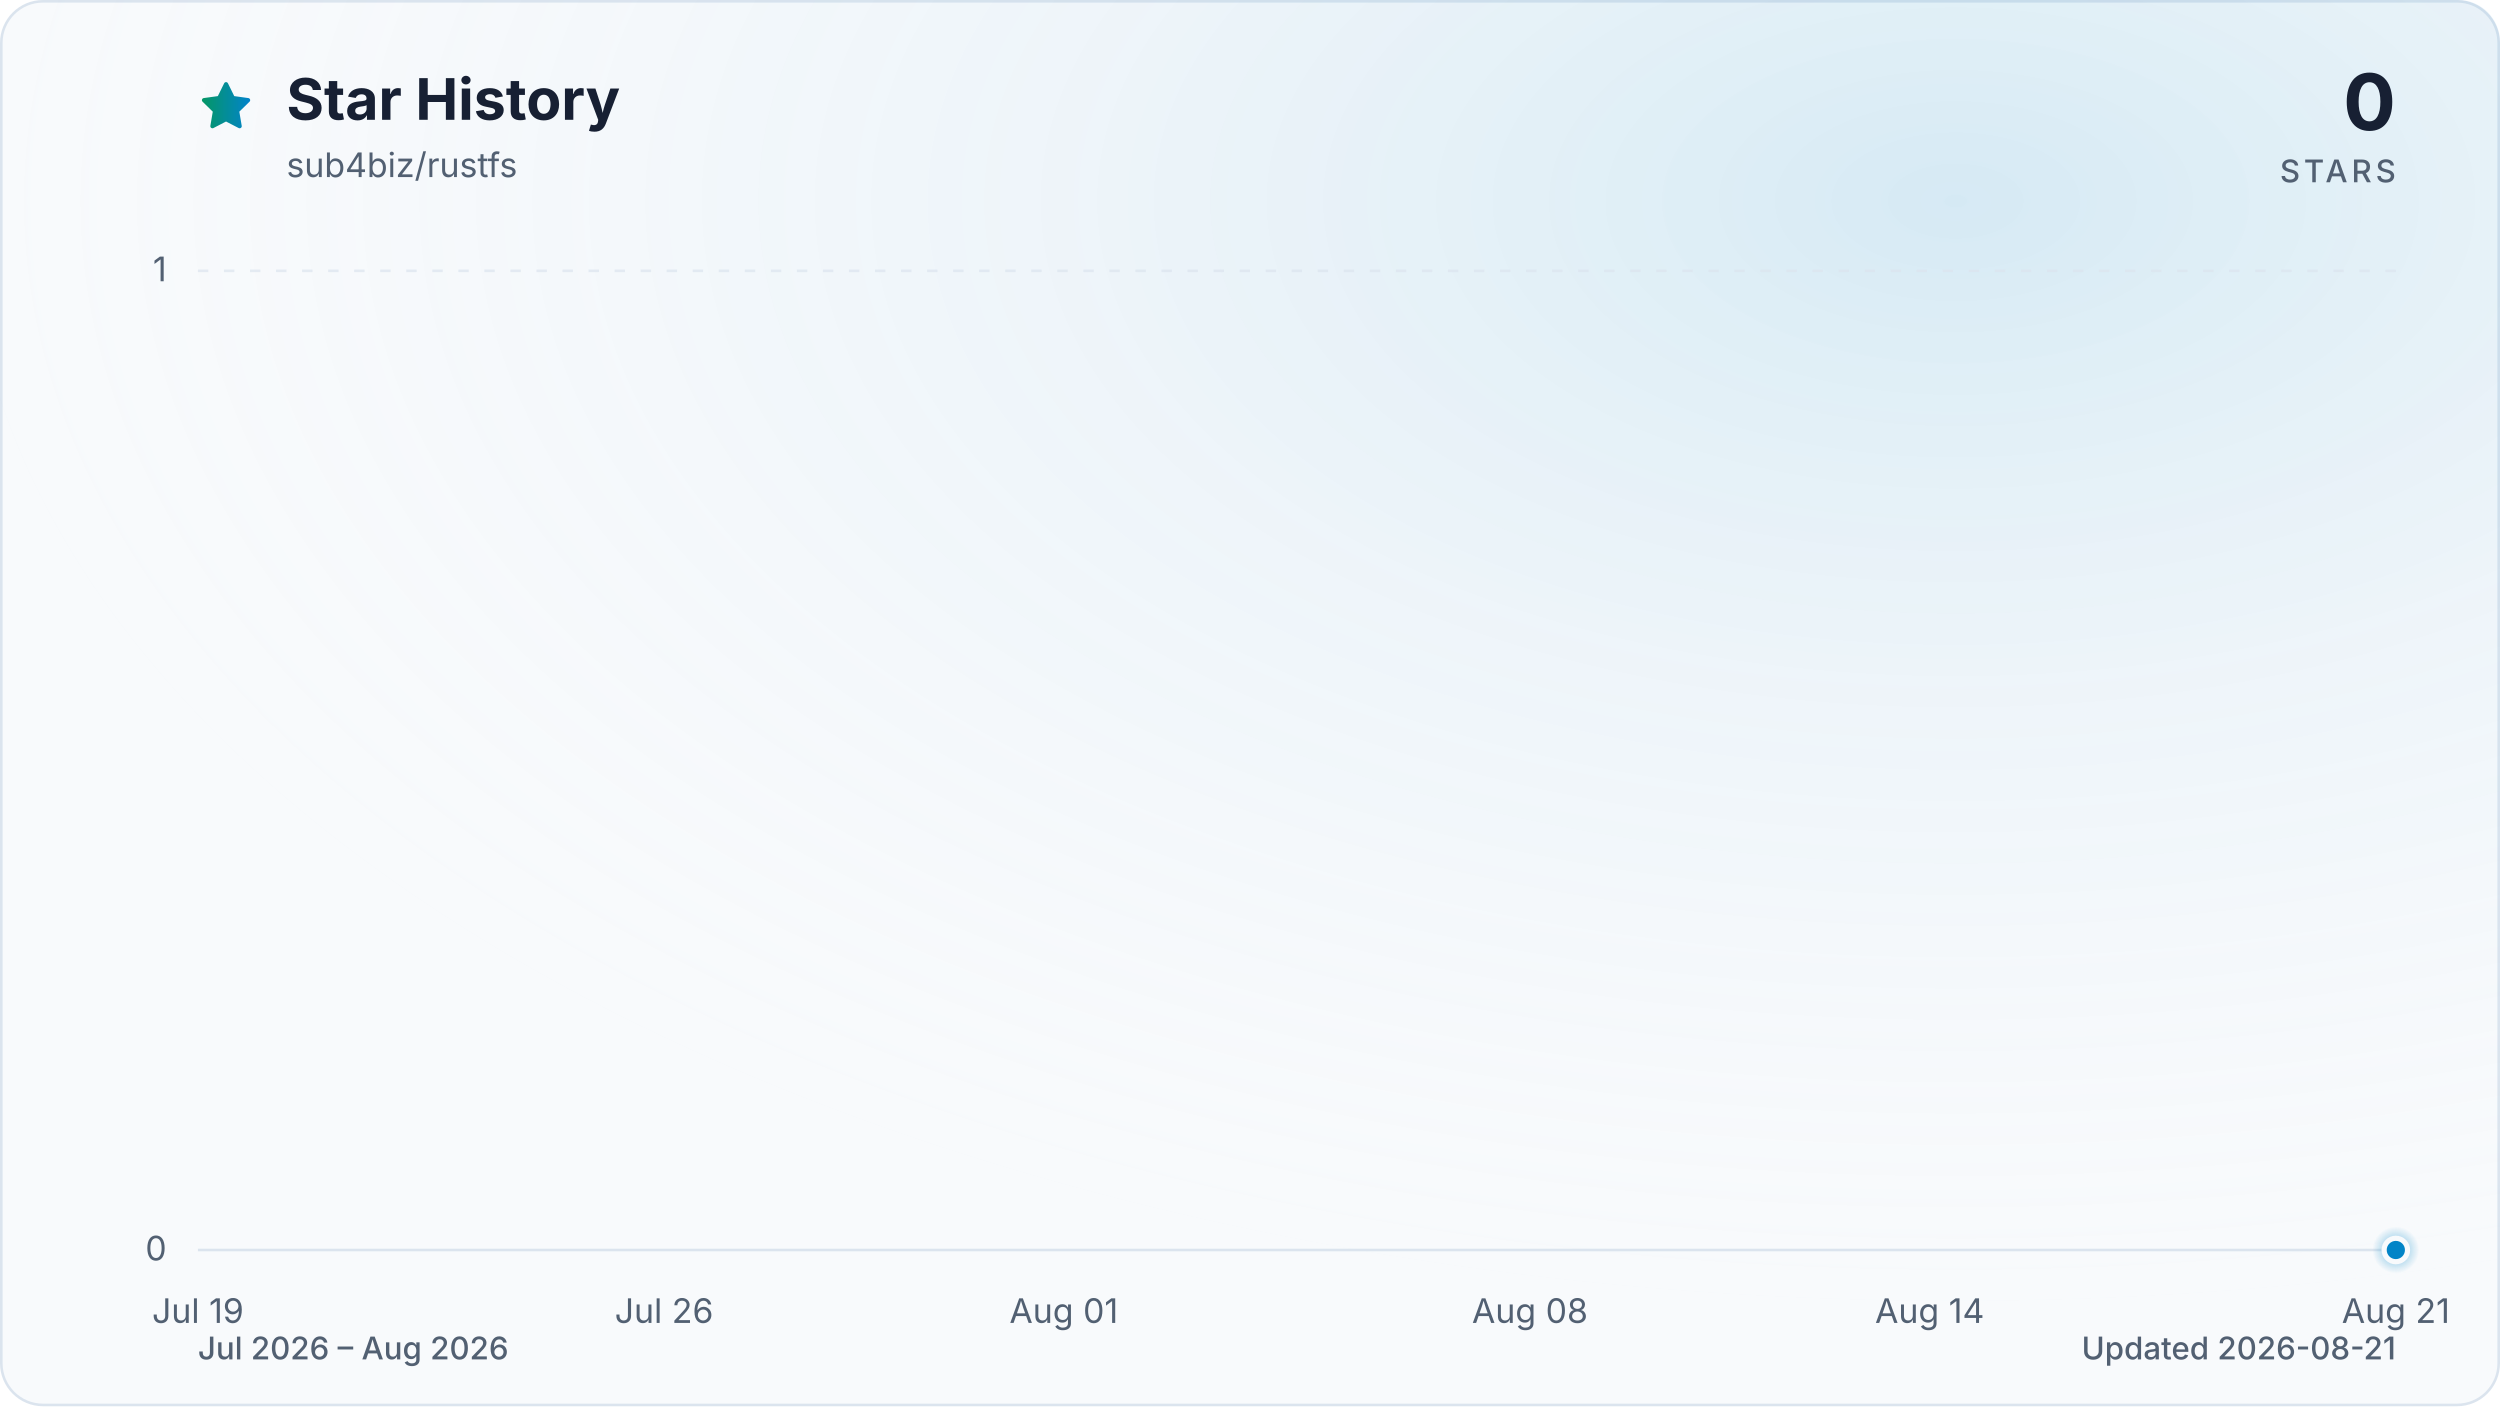
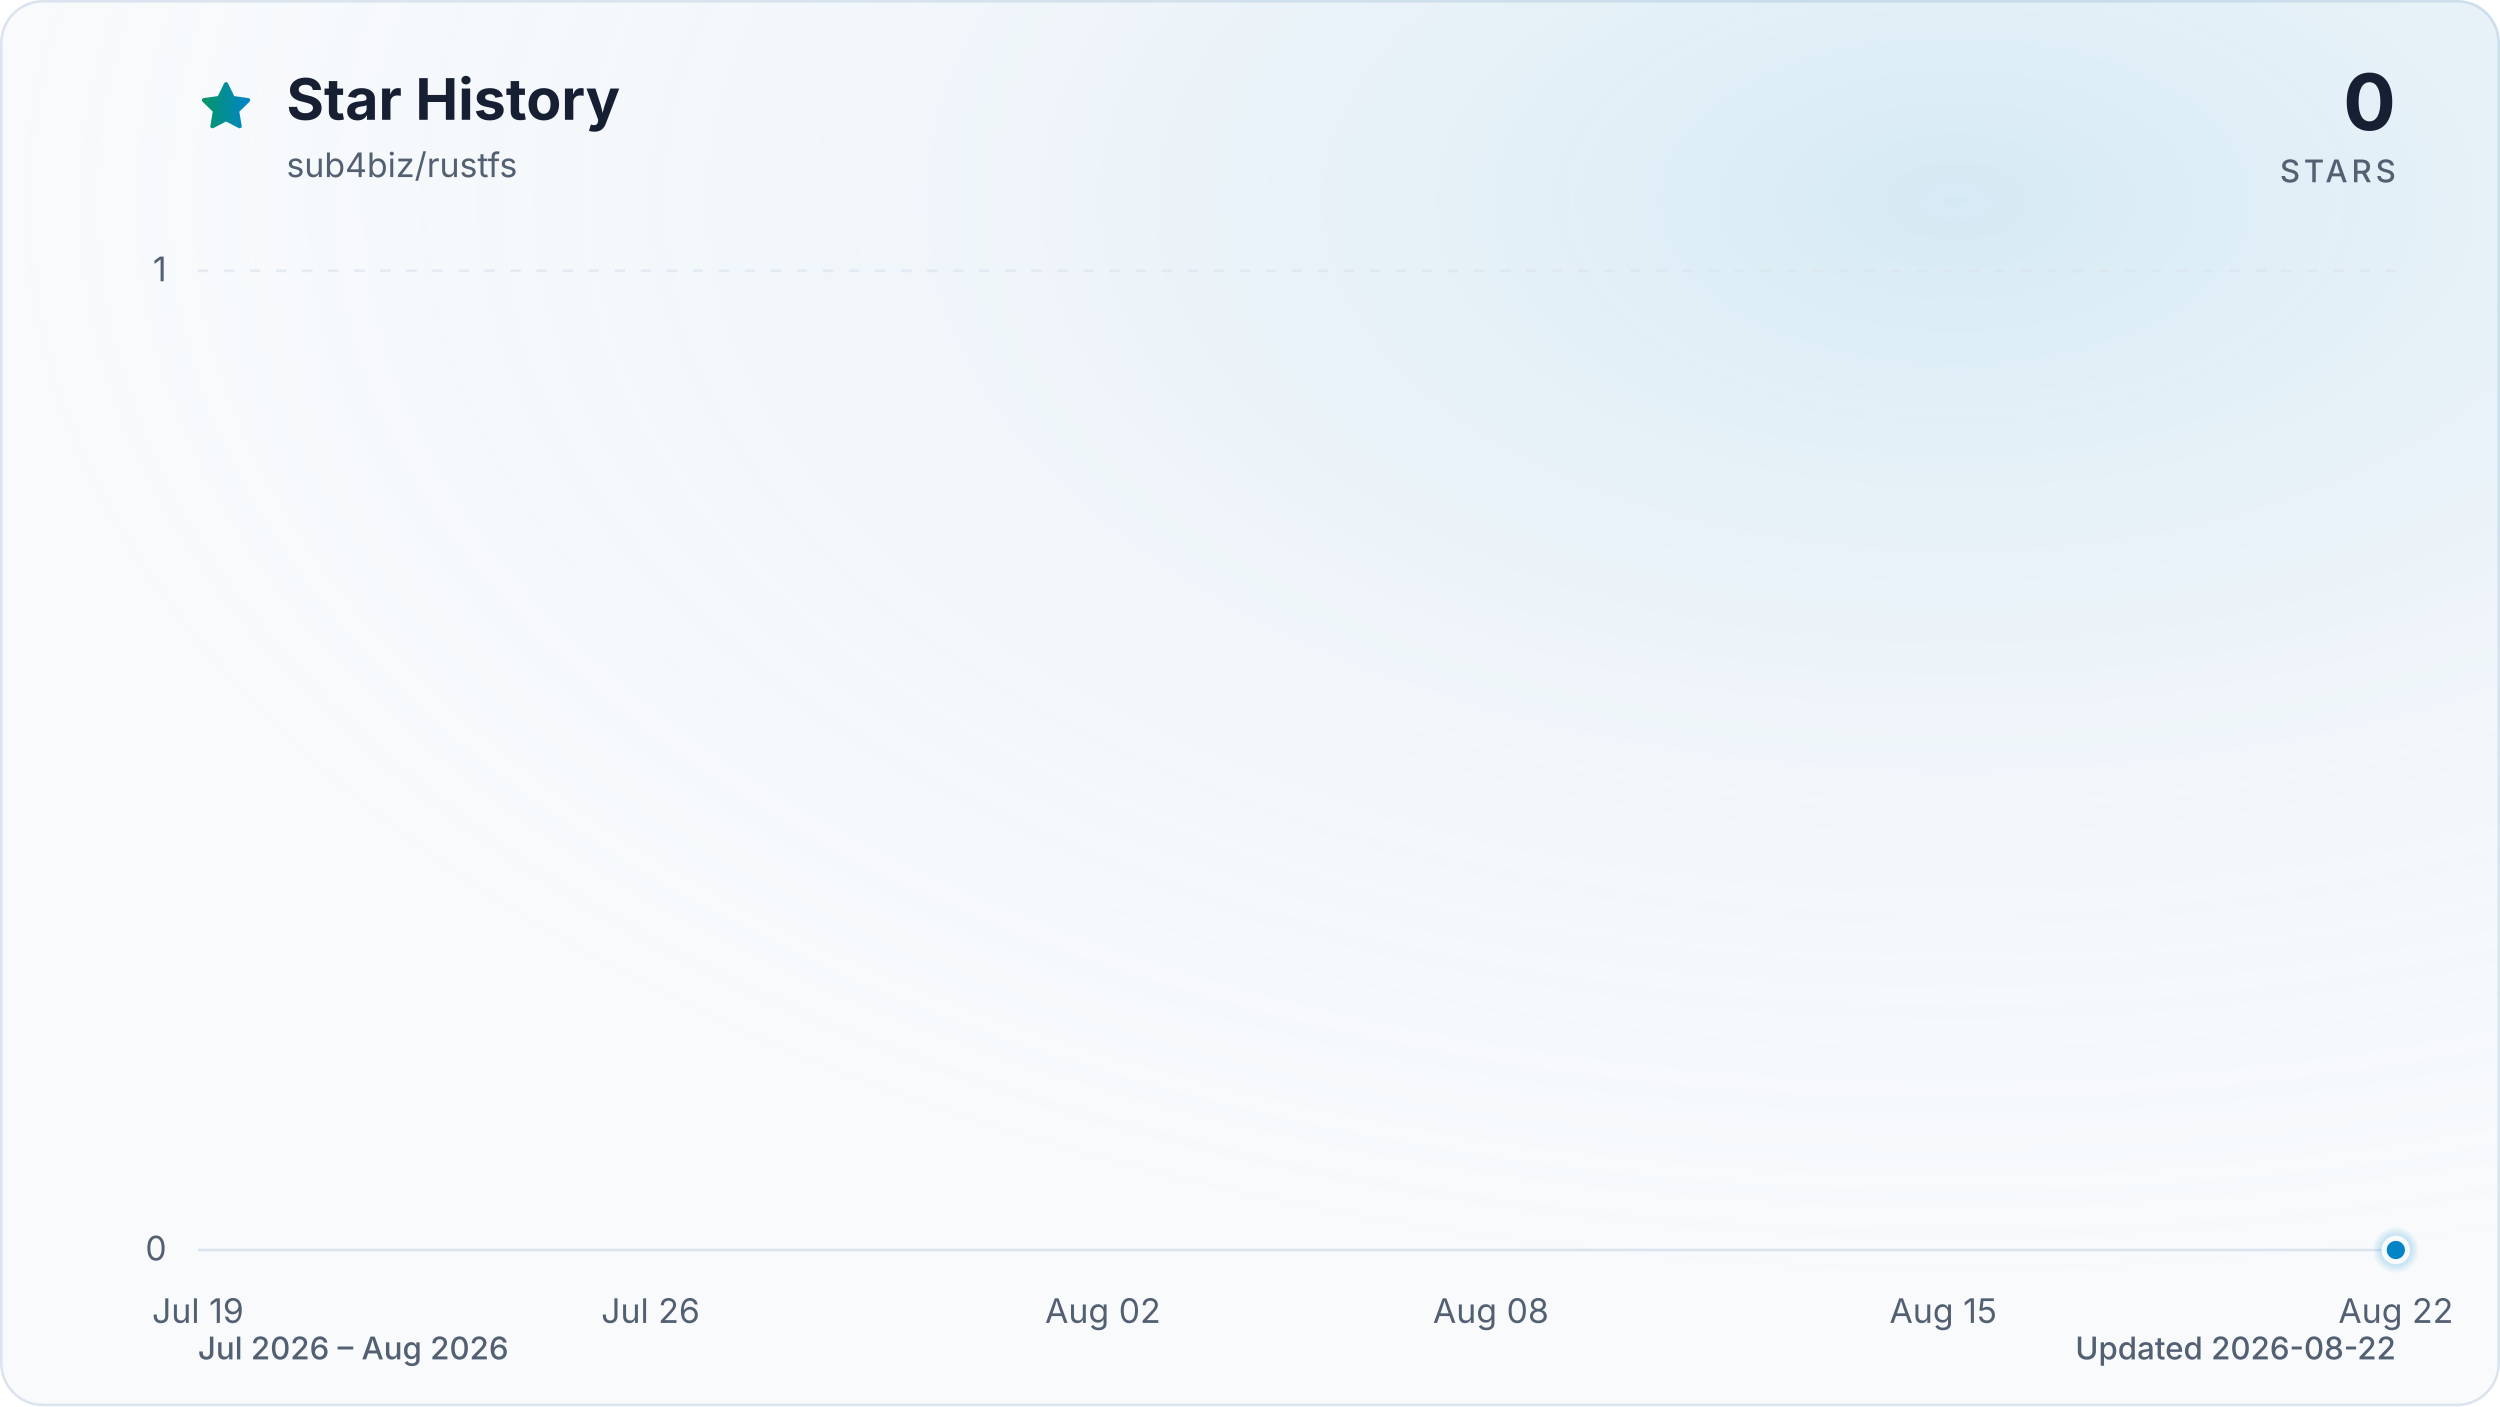
<svg xmlns="http://www.w3.org/2000/svg" viewBox="0 0 960 540" role="img" aria-labelledby="title description" data-style="gradient" data-variant="glow" data-animated="true">
  <defs>
    <linearGradient id="trend" x1="0" y1="0" x2="1" y2="0">
      <stop offset="0%" stop-color="#059669" />
      <stop offset="100%" stop-color="#0284c7" />
    </linearGradient>
    <linearGradient id="area" x1="0" y1="0" x2="0" y2="1">
      <stop offset="0%" stop-color="#059669" stop-opacity="0.30" />
      <stop offset="55%" stop-color="#0284c7" stop-opacity="0.10" />
      <stop offset="100%" stop-color="#0284c7" stop-opacity="0.01" />
    </linearGradient>
    <radialGradient id="marker-halo" cx="50%" cy="50%" r="50%">
      <stop offset="0%" stop-color="#0284c7" stop-opacity="0.55" />
      <stop offset="100%" stop-color="#0284c7" stop-opacity="0" />
    </radialGradient>
    <radialGradient id="surface-glow" cx="78%" cy="14%" r="80%">
      <stop offset="0%" stop-color="#0284c7" stop-opacity="0.14" />
      <stop offset="100%" stop-color="#f8fafc" stop-opacity="0" />
    </radialGradient>
    <filter id="trend-glow" x="-20%" y="-20%" width="140%" height="140%">
      <feGaussianBlur stdDeviation="7" />
    </filter>
  </defs>
  <style>
.trend-enter{transform-box:fill-box;transform-origin:center;animation:trend-enter 520ms cubic-bezier(0.16,1,0.3,1)}
.marker-enter{transform-box:fill-box;transform-origin:center;animation:marker-enter 320ms cubic-bezier(0.16,1,0.3,1) 200ms both}
.marker-pulse{transform-box:fill-box;transform-origin:center;animation:marker-pulse 2.6s ease-out infinite}
@keyframes trend-enter{from{opacity:.35;transform:translateY(10px)}to{opacity:1;transform:translateY(0)}}
@keyframes marker-enter{from{opacity:0;transform:scale(.4)}to{opacity:1;transform:scale(1)}}
@keyframes marker-pulse{0%{opacity:.5;transform:scale(.7)}70%,100%{opacity:0;transform:scale(2.1)}}
@media (prefers-reduced-motion:reduce){.trend-enter,.marker-enter,.marker-pulse{animation:none!important}}
@media (prefers-reduced-motion:reduce){.marker-pulse{opacity:0}}
</style>
  <rect x="0.5" y="0.5" width="959" height="539" fill="#f8fafc" stroke="#dbe4ee" stroke-width="1" rx="16" />
  <rect width="960" height="540" fill="url(#surface-glow)" rx="16" />
  <path d="M12 2.6l2.9 5.9 6.5.9-4.7 4.6 1.1 6.5-5.8-3-5.8 3 1.1-6.5-4.7-4.6 6.5-.9L12 2.6Z" transform="translate(76 30) scale(.9)" fill="url(#trend)" stroke="url(#trend)" stroke-width="1.8" stroke-linejoin="round" aria-hidden="true" />
  <text x="110" y="46" fill="#172033" font-family="ui-sans-serif, system-ui, -apple-system, BlinkMacSystemFont, 'Segoe UI', sans-serif" font-size="22" font-weight="700">Star History</text>
  <text x="110" y="68" fill="#526072" font-family="ui-sans-serif, system-ui, -apple-system, BlinkMacSystemFont, 'Segoe UI', sans-serif" font-size="13">sub4biz/rustfs</text>
  <text x="920" y="50" fill="#172033" font-family="ui-sans-serif, system-ui, -apple-system, BlinkMacSystemFont, 'Segoe UI', sans-serif" font-size="30" font-weight="700" text-anchor="end">0</text>
  <text x="920" y="70" fill="#526072" font-family="ui-sans-serif, system-ui, -apple-system, BlinkMacSystemFont, 'Segoe UI', sans-serif" font-size="12" font-weight="500" letter-spacing="1.5" text-anchor="end">STARS</text>
  <line x1="76" y1="480.0" x2="920" y2="480.0" stroke="#dbe4ee" stroke-width="1" stroke-dasharray="0" opacity="1" />
  <text x="64" y="484.0" fill="#526072" font-family="ui-sans-serif, system-ui, -apple-system, BlinkMacSystemFont, 'Segoe UI', sans-serif" font-size="13" text-anchor="end">0</text>
  <line x1="76" y1="104.0" x2="920" y2="104.0" stroke="#dbe4ee" stroke-width="1" stroke-dasharray="4 6" opacity="0.7" />
  <text x="64" y="108.0" fill="#526072" font-family="ui-sans-serif, system-ui, -apple-system, BlinkMacSystemFont, 'Segoe UI', sans-serif" font-size="13" text-anchor="end">1</text>
  <text x="76.0" y="508" fill="#526072" font-family="ui-sans-serif, system-ui, -apple-system, BlinkMacSystemFont, 'Segoe UI', sans-serif" font-size="13" text-anchor="middle">Jul 19</text>
-   <text x="255.0" y="508" fill="#526072" font-family="ui-sans-serif, system-ui, -apple-system, BlinkMacSystemFont, 'Segoe UI', sans-serif" font-size="13" text-anchor="middle">Jul 26</text>
-   <text x="408.5" y="508" fill="#526072" font-family="ui-sans-serif, system-ui, -apple-system, BlinkMacSystemFont, 'Segoe UI', sans-serif" font-size="13" text-anchor="middle">Aug 01</text>
-   <text x="587.5" y="508" fill="#526072" font-family="ui-sans-serif, system-ui, -apple-system, BlinkMacSystemFont, 'Segoe UI', sans-serif" font-size="13" text-anchor="middle">Aug 08</text>
-   <text x="741.0" y="508" fill="#526072" font-family="ui-sans-serif, system-ui, -apple-system, BlinkMacSystemFont, 'Segoe UI', sans-serif" font-size="13" text-anchor="middle">Aug 14</text>
-   <text x="920.0" y="508" fill="#526072" font-family="ui-sans-serif, system-ui, -apple-system, BlinkMacSystemFont, 'Segoe UI', sans-serif" font-size="13" text-anchor="middle">Aug 21</text>
+   <text x="249.8" y="508" fill="#526072" font-family="ui-sans-serif, system-ui, -apple-system, BlinkMacSystemFont, 'Segoe UI', sans-serif" font-size="13" text-anchor="middle">Jul 26</text>
+   <text x="423.5" y="508" fill="#526072" font-family="ui-sans-serif, system-ui, -apple-system, BlinkMacSystemFont, 'Segoe UI', sans-serif" font-size="13" text-anchor="middle">Aug 02</text>
+   <text x="572.5" y="508" fill="#526072" font-family="ui-sans-serif, system-ui, -apple-system, BlinkMacSystemFont, 'Segoe UI', sans-serif" font-size="13" text-anchor="middle">Aug 08</text>
+   <text x="746.2" y="508" fill="#526072" font-family="ui-sans-serif, system-ui, -apple-system, BlinkMacSystemFont, 'Segoe UI', sans-serif" font-size="13" text-anchor="middle">Aug 15</text>
+   <text x="920.0" y="508" fill="#526072" font-family="ui-sans-serif, system-ui, -apple-system, BlinkMacSystemFont, 'Segoe UI', sans-serif" font-size="13" text-anchor="middle">Aug 22</text>
  <g class="trend-enter">
-     <path d="M 76.0 480.0 C 84.5 480.0, 93.1 480.0, 101.6 480.0 C 110.1 480.0, 118.6 480.0, 127.2 480.0 C 135.7 480.0, 144.2 480.0, 152.7 480.0 C 161.3 480.0, 169.8 480.0, 178.3 480.0 C 186.8 480.0, 195.4 480.0, 203.9 480.0 C 212.4 480.0, 220.9 480.0, 229.5 480.0 C 238.0 480.0, 246.5 480.0, 255.0 480.0 C 263.6 480.0, 272.1 480.0, 280.6 480.0 C 289.1 480.0, 297.7 480.0, 306.2 480.0 C 314.7 480.0, 323.2 480.0, 331.8 480.0 C 340.3 480.0, 348.8 480.0, 357.3 480.0 C 365.9 480.0, 374.4 480.0, 382.9 480.0 C 391.4 480.0, 400.0 480.0, 408.5 480.0 C 417.0 480.0, 425.5 480.0, 434.1 480.0 C 442.6 480.0, 451.1 480.0, 459.6 480.0 C 468.2 480.0, 476.7 480.0, 485.2 480.0 C 493.7 480.0, 502.3 480.0, 510.8 480.0 C 519.3 480.0, 527.8 480.0, 536.4 480.0 C 544.9 480.0, 553.4 480.0, 561.9 480.0 C 570.5 480.0, 579.0 480.0, 587.5 480.0 C 596.0 480.0, 604.6 480.0, 613.1 480.0 C 621.6 480.0, 630.1 480.0, 638.7 480.0 C 647.2 480.0, 655.7 480.0, 664.2 480.0 C 672.8 480.0, 681.3 480.0, 689.8 480.0 C 698.3 480.0, 706.9 480.0, 715.4 480.0 C 723.9 480.0, 732.4 480.0, 741.0 480.0 C 749.5 480.0, 758.0 480.0, 766.5 480.0 C 775.1 480.0, 783.6 480.0, 792.1 480.0 C 800.6 480.0, 809.2 480.0, 817.7 480.0 C 826.2 480.0, 834.7 480.0, 843.3 480.0 C 851.8 480.0, 860.3 480.0, 868.8 480.0 C 877.4 480.0, 885.9 480.0, 894.4 480.0 C 902.9 480.0, 911.5 480.0, 920.0 480.0 L 920.0 480.0 L 76.0 480.0 Z" fill="url(#area)" />
-     <path d="M 76.0 480.0 C 84.5 480.0, 93.1 480.0, 101.6 480.0 C 110.1 480.0, 118.6 480.0, 127.2 480.0 C 135.7 480.0, 144.2 480.0, 152.7 480.0 C 161.3 480.0, 169.8 480.0, 178.3 480.0 C 186.8 480.0, 195.4 480.0, 203.9 480.0 C 212.4 480.0, 220.9 480.0, 229.5 480.0 C 238.0 480.0, 246.5 480.0, 255.0 480.0 C 263.6 480.0, 272.1 480.0, 280.6 480.0 C 289.1 480.0, 297.7 480.0, 306.2 480.0 C 314.7 480.0, 323.2 480.0, 331.8 480.0 C 340.3 480.0, 348.8 480.0, 357.3 480.0 C 365.9 480.0, 374.4 480.0, 382.9 480.0 C 391.4 480.0, 400.0 480.0, 408.5 480.0 C 417.0 480.0, 425.5 480.0, 434.1 480.0 C 442.6 480.0, 451.1 480.0, 459.6 480.0 C 468.2 480.0, 476.7 480.0, 485.2 480.0 C 493.7 480.0, 502.3 480.0, 510.8 480.0 C 519.3 480.0, 527.8 480.0, 536.4 480.0 C 544.9 480.0, 553.4 480.0, 561.9 480.0 C 570.5 480.0, 579.0 480.0, 587.5 480.0 C 596.0 480.0, 604.6 480.0, 613.1 480.0 C 621.6 480.0, 630.1 480.0, 638.7 480.0 C 647.2 480.0, 655.7 480.0, 664.2 480.0 C 672.8 480.0, 681.3 480.0, 689.8 480.0 C 698.3 480.0, 706.9 480.0, 715.4 480.0 C 723.9 480.0, 732.4 480.0, 741.0 480.0 C 749.5 480.0, 758.0 480.0, 766.5 480.0 C 775.1 480.0, 783.6 480.0, 792.1 480.0 C 800.6 480.0, 809.2 480.0, 817.7 480.0 C 826.2 480.0, 834.7 480.0, 843.3 480.0 C 851.8 480.0, 860.3 480.0, 868.8 480.0 C 877.4 480.0, 885.9 480.0, 894.4 480.0 C 902.9 480.0, 911.5 480.0, 920.0 480.0" fill="none" stroke="url(#trend)" stroke-width="12" stroke-linecap="round" stroke-linejoin="round" opacity="0.16" filter="url(#trend-glow)" />
-     <path d="M 76.0 480.0 C 84.5 480.0, 93.1 480.0, 101.6 480.0 C 110.1 480.0, 118.6 480.0, 127.2 480.0 C 135.7 480.0, 144.2 480.0, 152.7 480.0 C 161.3 480.0, 169.8 480.0, 178.3 480.0 C 186.8 480.0, 195.4 480.0, 203.9 480.0 C 212.4 480.0, 220.9 480.0, 229.5 480.0 C 238.0 480.0, 246.5 480.0, 255.0 480.0 C 263.6 480.0, 272.1 480.0, 280.6 480.0 C 289.1 480.0, 297.7 480.0, 306.2 480.0 C 314.7 480.0, 323.2 480.0, 331.8 480.0 C 340.3 480.0, 348.8 480.0, 357.3 480.0 C 365.9 480.0, 374.4 480.0, 382.9 480.0 C 391.4 480.0, 400.0 480.0, 408.5 480.0 C 417.0 480.0, 425.5 480.0, 434.1 480.0 C 442.6 480.0, 451.1 480.0, 459.6 480.0 C 468.2 480.0, 476.7 480.0, 485.2 480.0 C 493.7 480.0, 502.3 480.0, 510.8 480.0 C 519.3 480.0, 527.8 480.0, 536.4 480.0 C 544.9 480.0, 553.4 480.0, 561.9 480.0 C 570.5 480.0, 579.0 480.0, 587.5 480.0 C 596.0 480.0, 604.6 480.0, 613.1 480.0 C 621.6 480.0, 630.1 480.0, 638.7 480.0 C 647.2 480.0, 655.7 480.0, 664.2 480.0 C 672.8 480.0, 681.3 480.0, 689.8 480.0 C 698.3 480.0, 706.9 480.0, 715.4 480.0 C 723.9 480.0, 732.4 480.0, 741.0 480.0 C 749.5 480.0, 758.0 480.0, 766.5 480.0 C 775.1 480.0, 783.6 480.0, 792.1 480.0 C 800.6 480.0, 809.2 480.0, 817.7 480.0 C 826.2 480.0, 834.7 480.0, 843.3 480.0 C 851.8 480.0, 860.3 480.0, 868.8 480.0 C 877.4 480.0, 885.9 480.0, 894.4 480.0 C 902.9 480.0, 911.5 480.0, 920.0 480.0" fill="none" stroke="url(#trend)" stroke-width="3" stroke-linecap="round" stroke-linejoin="round" />
+     <path d="M 76.0 480.0 C 84.3 480.0, 92.5 480.0, 100.8 480.0 C 109.1 480.0, 117.4 480.0, 125.6 480.0 C 133.9 480.0, 142.2 480.0, 150.5 480.0 C 158.7 480.0, 167.0 480.0, 175.3 480.0 C 183.6 480.0, 191.8 480.0, 200.1 480.0 C 208.4 480.0, 216.7 480.0, 224.9 480.0 C 233.2 480.0, 241.5 480.0, 249.8 480.0 C 258.0 480.0, 266.3 480.0, 274.6 480.0 C 282.9 480.0, 291.1 480.0, 299.4 480.0 C 307.7 480.0, 316.0 480.0, 324.2 480.0 C 332.5 480.0, 340.8 480.0, 349.1 480.0 C 357.3 480.0, 365.6 480.0, 373.9 480.0 C 382.2 480.0, 390.4 480.0, 398.7 480.0 C 407.0 480.0, 415.3 480.0, 423.5 480.0 C 431.8 480.0, 440.1 480.0, 448.4 480.0 C 456.6 480.0, 464.9 480.0, 473.2 480.0 C 481.5 480.0, 489.7 480.0, 498.0 480.0 C 506.3 480.0, 514.5 480.0, 522.8 480.0 C 531.1 480.0, 539.4 480.0, 547.6 480.0 C 555.9 480.0, 564.2 480.0, 572.5 480.0 C 580.7 480.0, 589.0 480.0, 597.3 480.0 C 605.6 480.0, 613.8 480.0, 622.1 480.0 C 630.4 480.0, 638.7 480.0, 646.9 480.0 C 655.2 480.0, 663.5 480.0, 671.8 480.0 C 680.0 480.0, 688.3 480.0, 696.6 480.0 C 704.9 480.0, 713.1 480.0, 721.4 480.0 C 729.7 480.0, 738.0 480.0, 746.2 480.0 C 754.5 480.0, 762.8 480.0, 771.1 480.0 C 779.3 480.0, 787.6 480.0, 795.9 480.0 C 804.2 480.0, 812.4 480.0, 820.7 480.0 C 829.0 480.0, 837.3 480.0, 845.5 480.0 C 853.8 480.0, 862.1 480.0, 870.4 480.0 C 878.6 480.0, 886.9 480.0, 895.2 480.0 C 903.5 480.0, 911.7 480.0, 920.0 480.0 L 920.0 480.0 L 76.0 480.0 Z" fill="url(#area)" />
+     <path d="M 76.0 480.0 C 84.3 480.0, 92.5 480.0, 100.8 480.0 C 109.1 480.0, 117.4 480.0, 125.6 480.0 C 133.9 480.0, 142.2 480.0, 150.5 480.0 C 158.7 480.0, 167.0 480.0, 175.3 480.0 C 183.6 480.0, 191.8 480.0, 200.1 480.0 C 208.4 480.0, 216.7 480.0, 224.9 480.0 C 233.2 480.0, 241.5 480.0, 249.8 480.0 C 258.0 480.0, 266.3 480.0, 274.6 480.0 C 282.9 480.0, 291.1 480.0, 299.4 480.0 C 307.7 480.0, 316.0 480.0, 324.2 480.0 C 332.5 480.0, 340.8 480.0, 349.1 480.0 C 357.3 480.0, 365.6 480.0, 373.9 480.0 C 382.2 480.0, 390.4 480.0, 398.7 480.0 C 407.0 480.0, 415.3 480.0, 423.5 480.0 C 431.8 480.0, 440.1 480.0, 448.4 480.0 C 456.6 480.0, 464.9 480.0, 473.2 480.0 C 481.5 480.0, 489.7 480.0, 498.0 480.0 C 506.3 480.0, 514.5 480.0, 522.8 480.0 C 531.1 480.0, 539.4 480.0, 547.6 480.0 C 555.9 480.0, 564.2 480.0, 572.5 480.0 C 580.7 480.0, 589.0 480.0, 597.3 480.0 C 605.6 480.0, 613.8 480.0, 622.1 480.0 C 630.4 480.0, 638.7 480.0, 646.9 480.0 C 655.2 480.0, 663.5 480.0, 671.8 480.0 C 680.0 480.0, 688.3 480.0, 696.6 480.0 C 704.9 480.0, 713.1 480.0, 721.4 480.0 C 729.7 480.0, 738.0 480.0, 746.2 480.0 C 754.5 480.0, 762.8 480.0, 771.1 480.0 C 779.3 480.0, 787.6 480.0, 795.9 480.0 C 804.2 480.0, 812.4 480.0, 820.7 480.0 C 829.0 480.0, 837.3 480.0, 845.5 480.0 C 853.8 480.0, 862.1 480.0, 870.4 480.0 C 878.6 480.0, 886.9 480.0, 895.2 480.0 C 903.5 480.0, 911.7 480.0, 920.0 480.0" fill="none" stroke="url(#trend)" stroke-width="12" stroke-linecap="round" stroke-linejoin="round" opacity="0.16" filter="url(#trend-glow)" />
+     <path d="M 76.0 480.0 C 84.3 480.0, 92.5 480.0, 100.8 480.0 C 109.1 480.0, 117.4 480.0, 125.6 480.0 C 133.9 480.0, 142.2 480.0, 150.5 480.0 C 158.7 480.0, 167.0 480.0, 175.3 480.0 C 183.6 480.0, 191.8 480.0, 200.1 480.0 C 208.4 480.0, 216.7 480.0, 224.9 480.0 C 233.2 480.0, 241.5 480.0, 249.8 480.0 C 258.0 480.0, 266.3 480.0, 274.6 480.0 C 282.9 480.0, 291.1 480.0, 299.4 480.0 C 307.7 480.0, 316.0 480.0, 324.2 480.0 C 332.5 480.0, 340.8 480.0, 349.1 480.0 C 357.3 480.0, 365.6 480.0, 373.9 480.0 C 382.2 480.0, 390.4 480.0, 398.7 480.0 C 407.0 480.0, 415.3 480.0, 423.5 480.0 C 431.8 480.0, 440.1 480.0, 448.4 480.0 C 456.6 480.0, 464.9 480.0, 473.2 480.0 C 481.5 480.0, 489.7 480.0, 498.0 480.0 C 506.3 480.0, 514.5 480.0, 522.8 480.0 C 531.1 480.0, 539.4 480.0, 547.6 480.0 C 555.9 480.0, 564.2 480.0, 572.5 480.0 C 580.7 480.0, 589.0 480.0, 597.3 480.0 C 605.6 480.0, 613.8 480.0, 622.1 480.0 C 630.4 480.0, 638.7 480.0, 646.9 480.0 C 655.2 480.0, 663.5 480.0, 671.8 480.0 C 680.0 480.0, 688.3 480.0, 696.6 480.0 C 704.9 480.0, 713.1 480.0, 721.4 480.0 C 729.7 480.0, 738.0 480.0, 746.2 480.0 C 754.5 480.0, 762.8 480.0, 771.1 480.0 C 779.3 480.0, 787.6 480.0, 795.9 480.0 C 804.2 480.0, 812.4 480.0, 820.7 480.0 C 829.0 480.0, 837.3 480.0, 845.5 480.0 C 853.8 480.0, 862.1 480.0, 870.4 480.0 C 878.6 480.0, 886.9 480.0, 895.2 480.0 C 903.5 480.0, 911.7 480.0, 920.0 480.0" fill="none" stroke="url(#trend)" stroke-width="3" stroke-linecap="round" stroke-linejoin="round" />
  </g>
  <g class="marker-enter">
    <circle class="marker-pulse" cx="920.0" cy="480.0" r="9" fill="url(#marker-halo)" />
    <circle cx="920.0" cy="480.0" r="4.5" fill="#0284c7" stroke="#f8fafc" stroke-width="2" />
  </g>
  <text x="76" y="522" fill="#526072" font-family="ui-sans-serif, system-ui, -apple-system, BlinkMacSystemFont, 'Segoe UI', sans-serif" font-size="12" font-weight="500">Jul 2026 – Aug 2026</text>
-   <text x="920" y="522" fill="#526072" font-family="ui-sans-serif, system-ui, -apple-system, BlinkMacSystemFont, 'Segoe UI', sans-serif" font-size="12" font-weight="500" text-anchor="end">Updated 2026-08-21</text>
+   <text x="920" y="522" fill="#526072" font-family="ui-sans-serif, system-ui, -apple-system, BlinkMacSystemFont, 'Segoe UI', sans-serif" font-size="12" font-weight="500" text-anchor="end">Updated 2026-08-22</text>
</svg>
